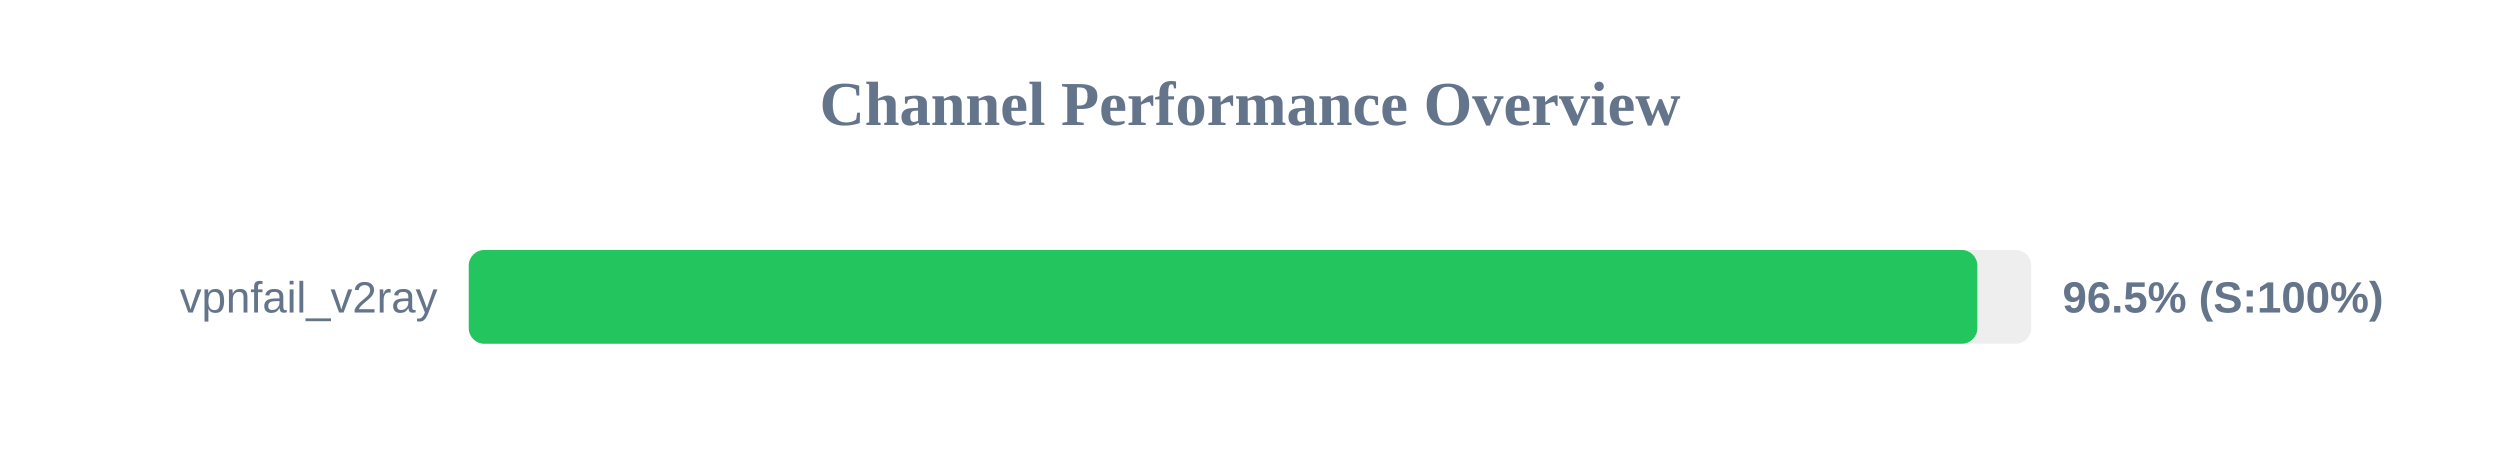
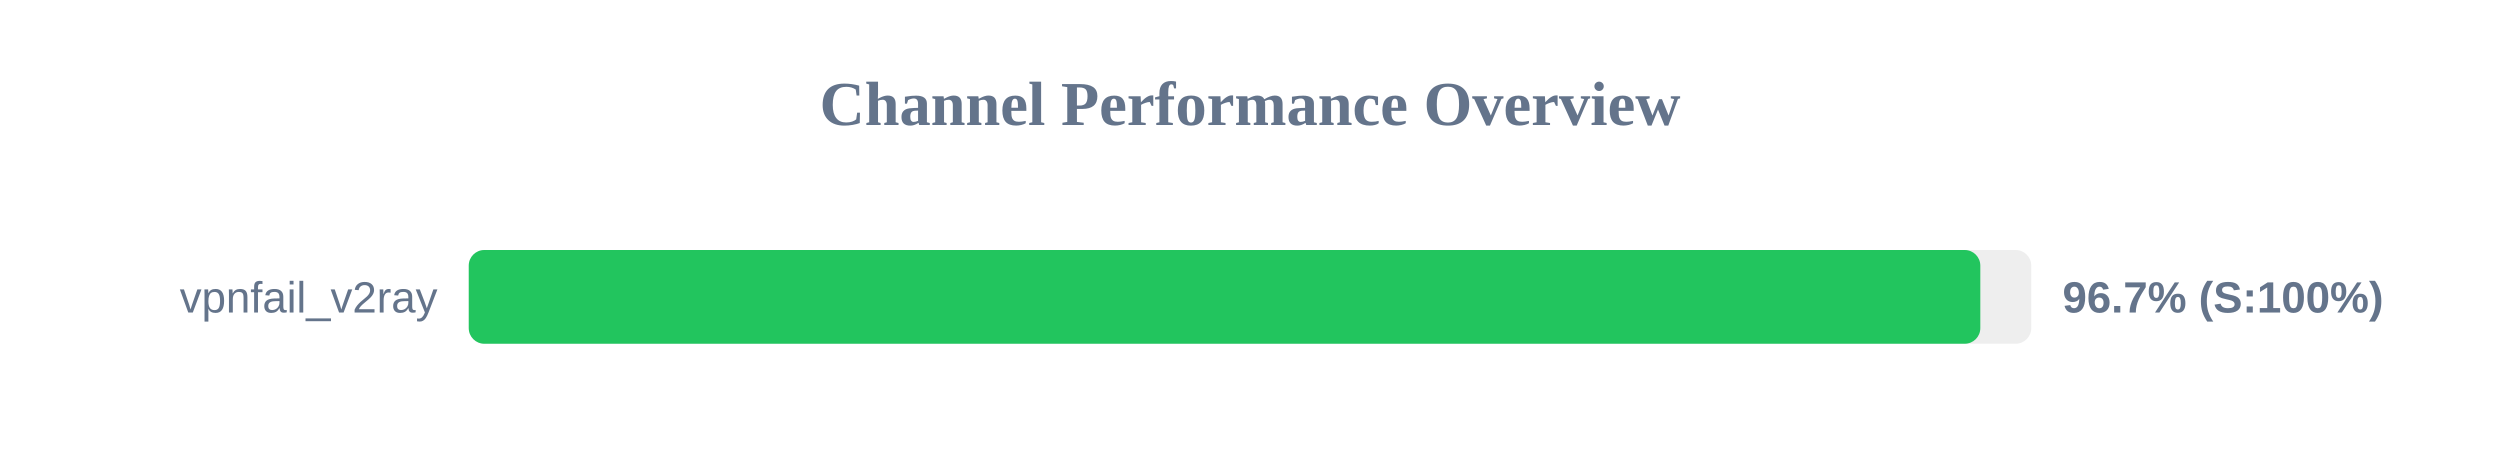
<svg xmlns="http://www.w3.org/2000/svg" width="800" height="150" version="1.1">
  <style>
        .row { font: 14px Arial; fill: #64748b; }
        .score { font: bold 14px Arial; fill: #64748b; }
    </style>
  <text x="400" y="40" text-anchor="middle" font-size="20px" font-weight="bold" fill="#64748b">Channel Performance Overview</text>
  <rect x="150" y="80" width="500" height="30" fill="#eee" rx="5" />
-   <rect x="150" y="80" width="482.75" height="30" fill="#22c55e" rx="5" />
+   <rect x="150" y="80" width="483.7" height="30" fill="#22c55e" rx="5" />
  <text x="140" y="100" text-anchor="end" class="row">vpnfail_v2ray</text>
-   <text x="660" y="100" text-anchor="start" class="score">96.5% (S:100%)</text>
+   <text x="660" y="100" text-anchor="start" class="score">96.7% (S:100%)</text>
</svg>
